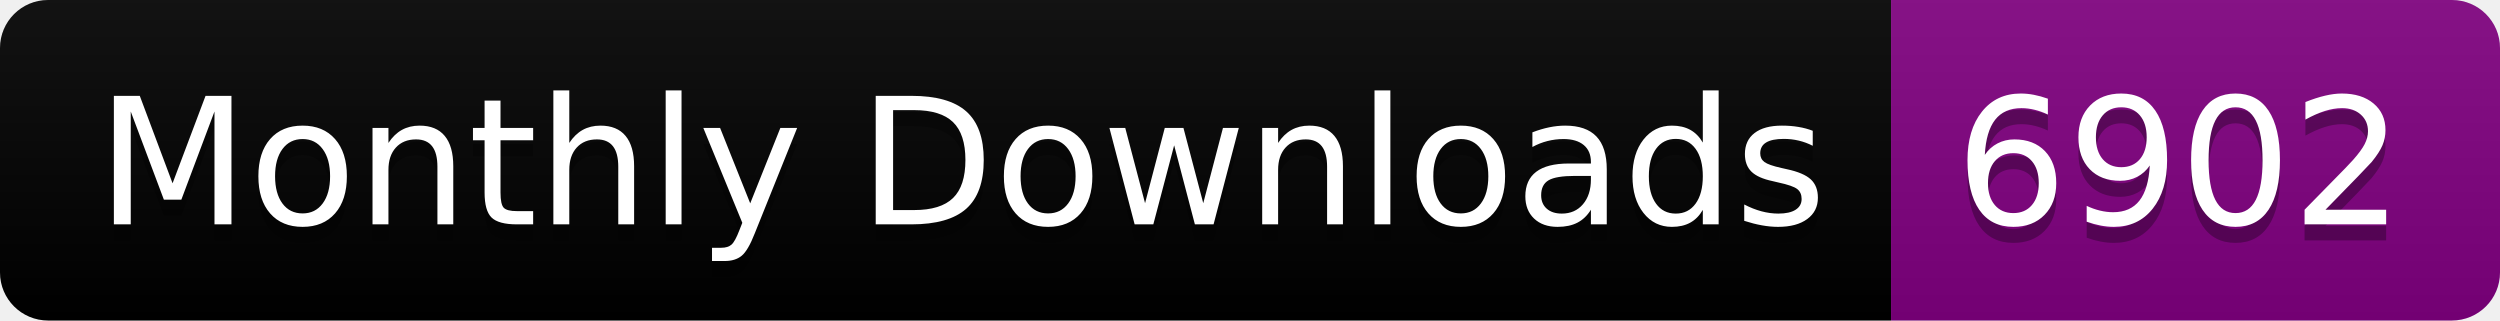
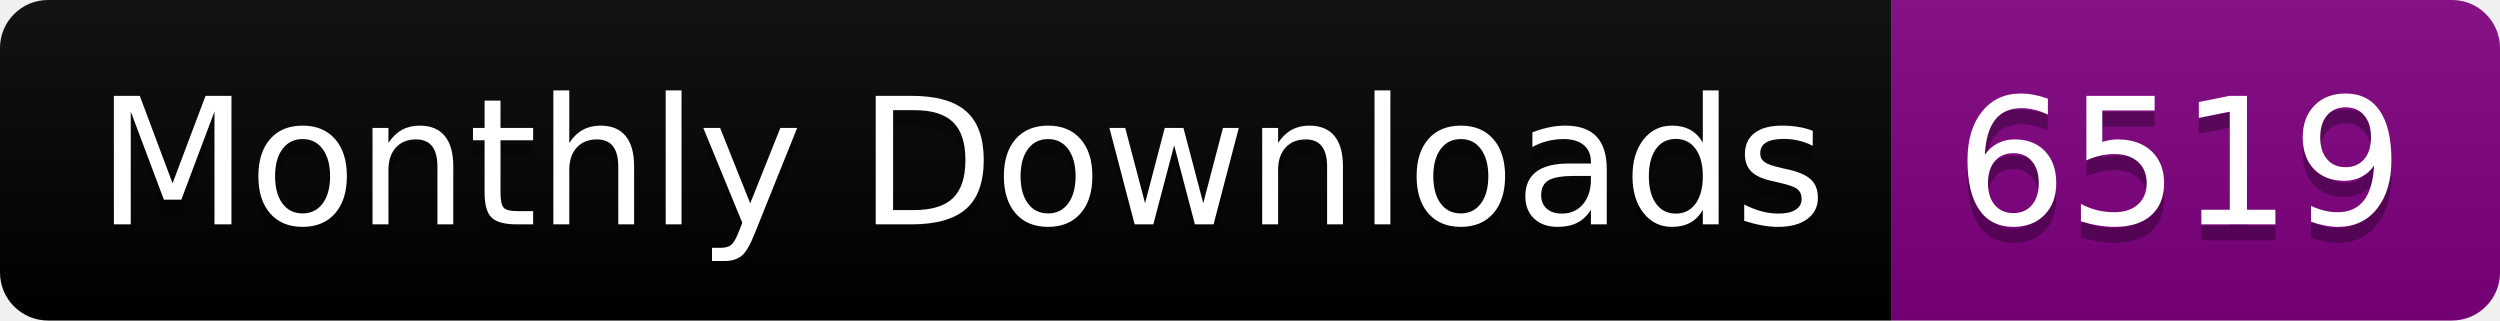
<svg xmlns="http://www.w3.org/2000/svg" width="156.0" height="20">
  <linearGradient id="smooth" x2="0" y2="100%">
    <stop offset="0" stop-color="#bbb" stop-opacity=".1" />
    <stop offset="1" stop-opacity=".1" />
  </linearGradient>
  <clipPath id="round">
    <rect width="156.0" height="20" rx="3" fill="#fff" />
  </clipPath>
  <g clip-path="url(#round)">
    <rect width="118.0" height="20" fill="black" />
    <rect x="118.0" width="38.0" height="20" fill="purple" />
    <rect width="156.0" height="20" fill="url(#smooth)" />
  </g>
  <g fill="#fff" text-anchor="middle" font-family="DejaVu Sans,Verdana,Geneva,sans-serif" font-size="110">
    <text x="600.0" y="150" fill="#010101" fill-opacity=".3" transform="scale(0.1)" textLength="1080.0" lengthAdjust="spacing">Monthly Downloads</text>
    <text x="600.0" y="140" transform="scale(0.1)" textLength="1080.0" lengthAdjust="spacing">Monthly Downloads</text>
-     <text x="1360.0" y="150" fill="#010101" fill-opacity=".3" transform="scale(0.1)" textLength="280.0" lengthAdjust="spacing">6902</text>
-     <text x="1360.0" y="140" transform="scale(0.1)" textLength="280.0" lengthAdjust="spacing">6902</text>
+     <text x="1360.0" y="150" fill="#010101" fill-opacity=".3" transform="scale(0.1)" textLength="280.0" lengthAdjust="spacing">6519</text>
+     <text x="1360.0" y="140" transform="scale(0.1)" textLength="280.0" lengthAdjust="spacing">6519</text>
  </g>
</svg>
